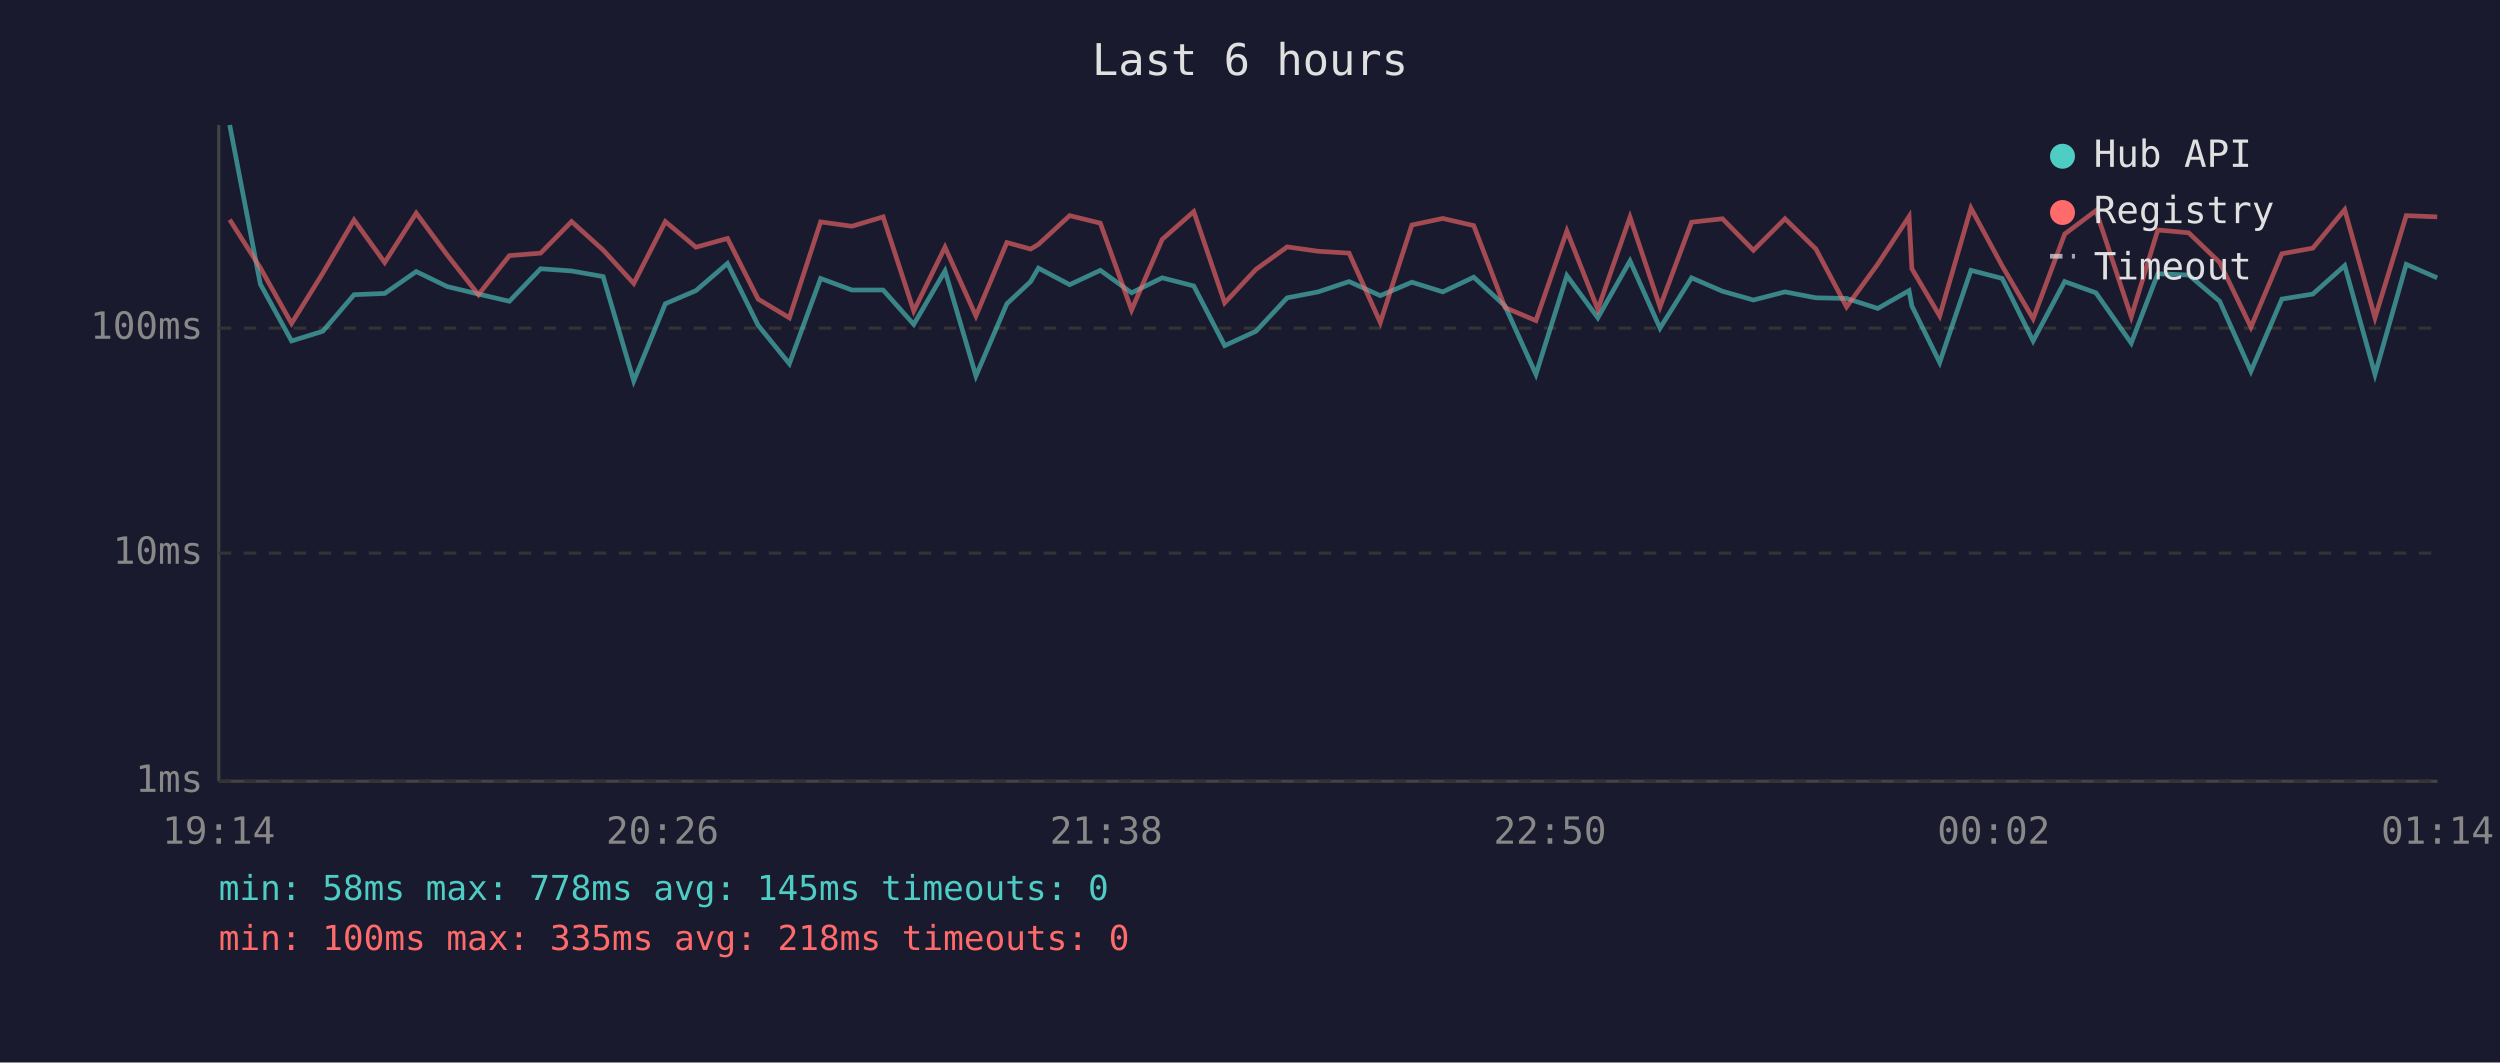
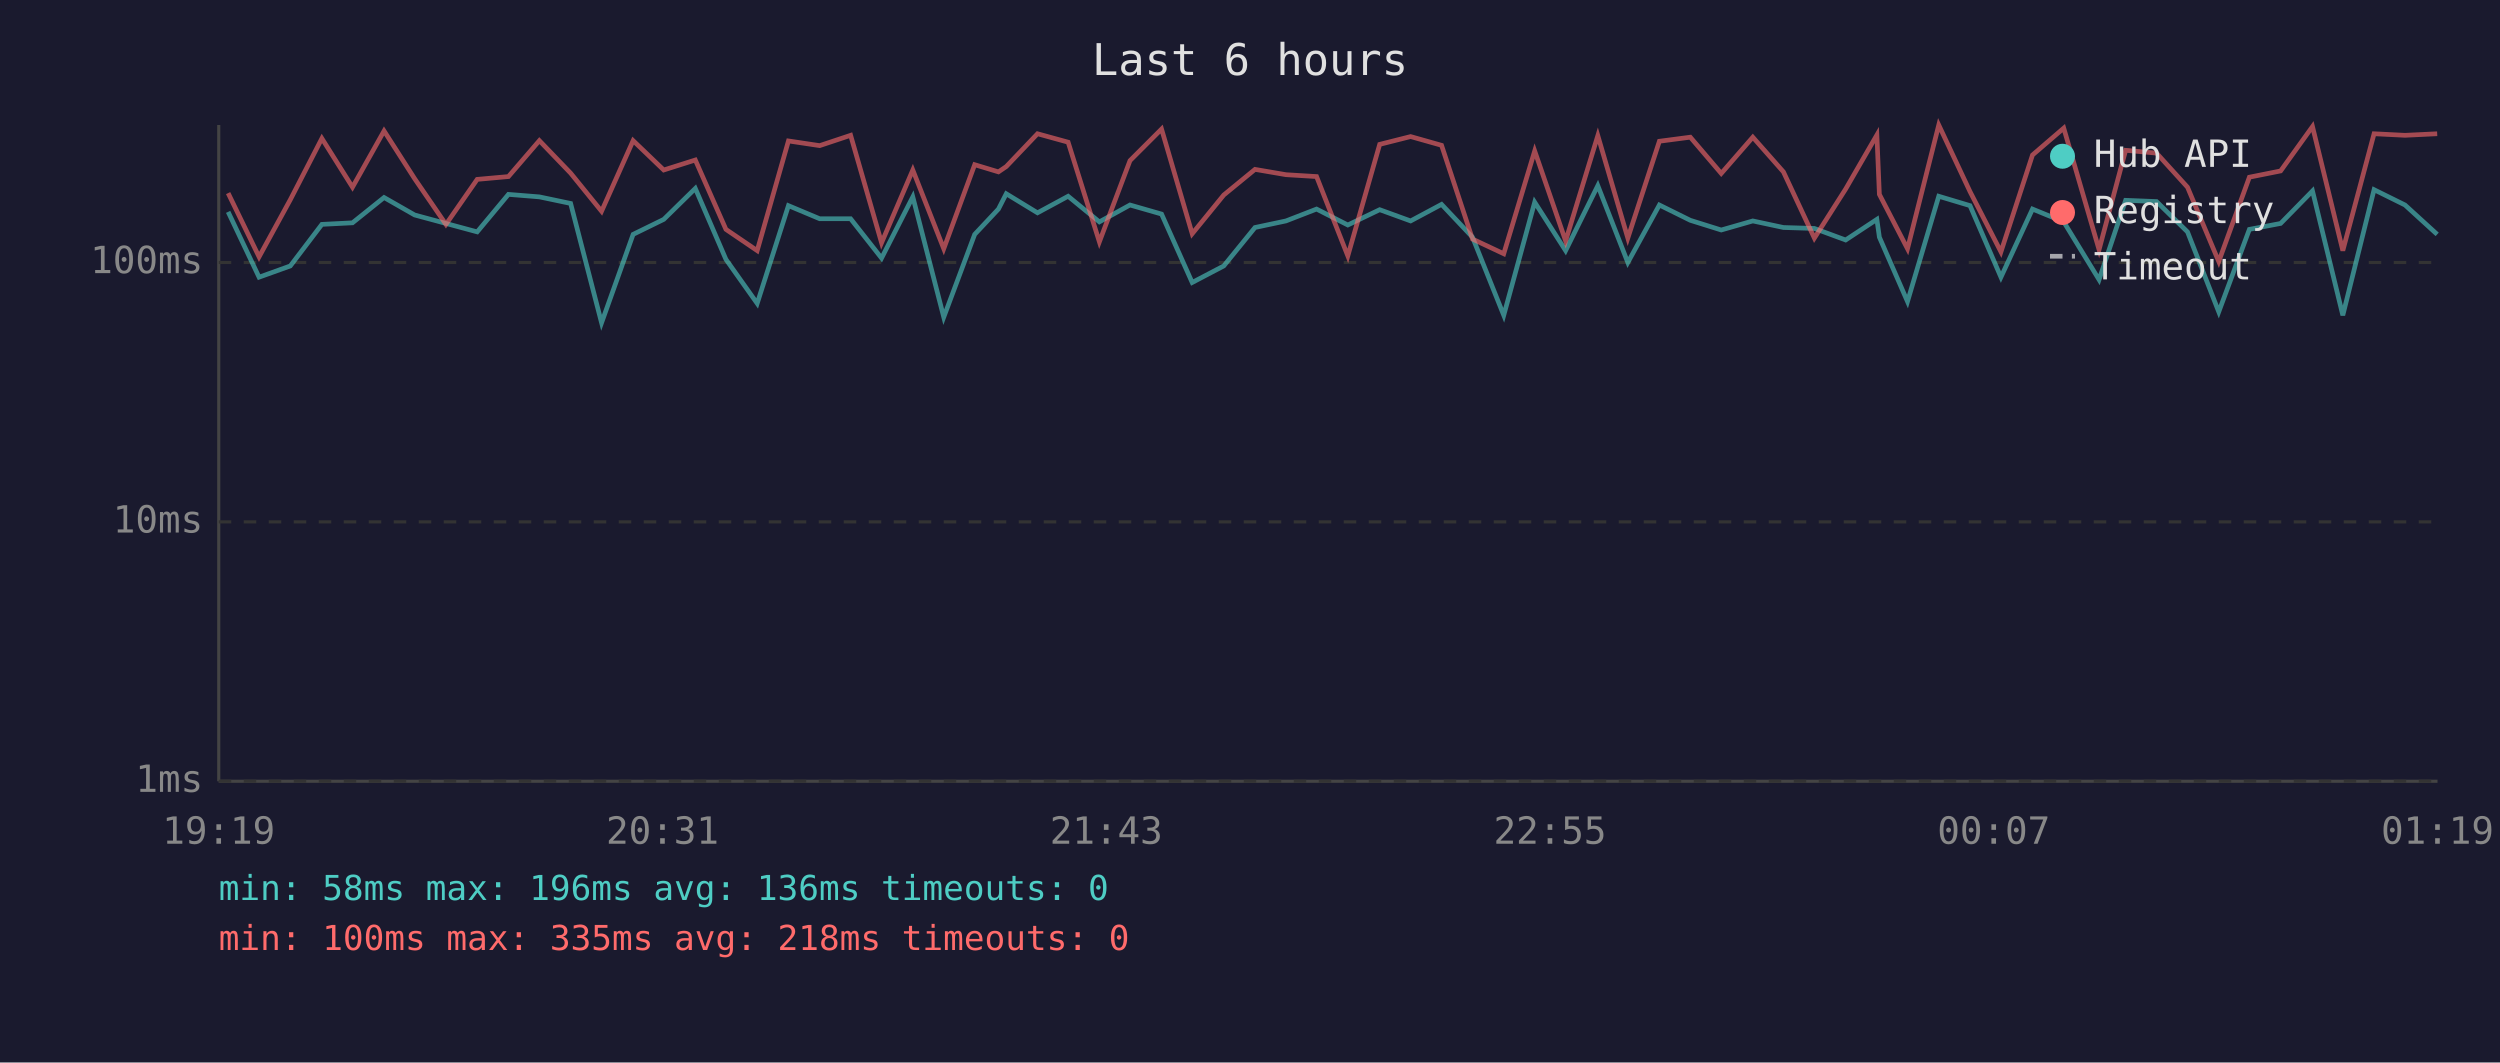
<svg xmlns="http://www.w3.org/2000/svg" viewBox="0 0 800 340" font-family="monospace" font-size="12">
  <rect width="800" height="340" fill="#1a1a2e" />
  <text x="400" y="24" fill="#e0e0e0" font-size="14" text-anchor="middle">Last 6 hours</text>
  <line x1="70" y1="40" x2="70" y2="250" stroke="#444" stroke-width="1" />
  <line x1="70" y1="250" x2="780" y2="250" stroke="#444" stroke-width="1" />
  <line x1="70" y1="250" x2="780" y2="250" stroke="#333" stroke-width="1" stroke-dasharray="4" />
  <text x="65" y="250" fill="#888" text-anchor="end" dominant-baseline="middle">1ms</text>
-   <line x1="70" y1="177" x2="780" y2="177" stroke="#333" stroke-width="1" stroke-dasharray="4" />
-   <text x="65" y="177" fill="#888" text-anchor="end" dominant-baseline="middle">10ms</text>
-   <line x1="70" y1="105" x2="780" y2="105" stroke="#333" stroke-width="1" stroke-dasharray="4" />
-   <text x="65" y="105" fill="#888" text-anchor="end" dominant-baseline="middle">100ms</text>
-   <text x="70" y="270" fill="#888" text-anchor="middle">19:14</text>
-   <text x="212" y="270" fill="#888" text-anchor="middle">20:26</text>
-   <text x="354" y="270" fill="#888" text-anchor="middle">21:38</text>
-   <text x="496" y="270" fill="#888" text-anchor="middle">22:50</text>
-   <text x="638" y="270" fill="#888" text-anchor="middle">00:02</text>
-   <text x="780" y="270" fill="#888" text-anchor="middle">01:14</text>
-   <polyline points="73.5,40.0 83.3,90.9 93.3,109.1 103.3,106.0 113.3,94.3 123.1,93.9 133.2,86.9 143.1,91.7 153.1,94.1 163.0,96.4 173.0,86.0 182.9,86.7 193.0,88.5 202.8,121.9 212.9,97.2 222.7,93.0 232.8,84.3 242.6,104.1 252.6,116.4 262.6,89.1 272.6,92.8 282.6,92.8 292.4,103.8 302.4,86.7 312.3,120.3 322.2,97.2 329.8,90.1 332.3,85.8 342.3,91.1 352.1,86.5 362.1,93.7 371.9,88.9 382.0,91.5 391.9,110.6 401.9,106.0 411.9,95.3 421.8,93.4 431.7,90.1 441.7,94.6 451.8,90.3 461.7,93.4 471.6,88.7 481.6,97.9 491.5,119.8 501.4,88.2 511.3,101.7 521.6,83.5 531.2,105.0 541.3,88.9 551.2,93.2 561.1,96.0 571.2,93.4 581.1,95.3 590.9,95.5 600.9,98.7 610.9,93.0 611.8,97.9 620.7,116.0 630.7,86.5 640.7,89.1 650.6,109.1 660.7,90.1 670.7,93.7 682.0,109.8 690.5,87.6 700.4,88.0 710.3,96.4 720.3,118.8 730.2,95.7 740.1,94.1 750.3,85.0 760.0,119.8 770.0,84.6 779.9,88.9" fill="none" stroke="#4ecdc4" stroke-width="1.5" opacity="0.6" />
-   <polyline points="73.5,70.3 83.3,85.7 93.3,103.5 103.3,87.4 113.3,70.4 123.1,84.0 133.2,68.2 143.1,81.6 153.1,94.3 163.0,81.8 173.0,81.0 182.9,70.9 193.0,80.0 202.8,90.7 212.9,70.9 222.7,79.1 232.8,76.3 242.6,95.7 252.6,101.7 262.6,71.0 272.6,72.4 282.6,69.4 292.4,99.5 302.4,79.1 312.3,101.1 322.2,77.6 329.8,79.7 332.3,78.2 342.3,69.0 352.1,71.4 362.1,99.2 371.9,76.6 382.0,67.7 391.9,96.9 401.9,86.2 411.9,79.0 421.8,80.4 431.7,81.0 441.7,103.2 451.8,72.0 461.7,69.9 471.6,72.2 481.6,98.4 491.5,102.6 501.4,73.9 511.3,99.0 521.6,69.5 531.2,98.2 541.3,71.1 551.2,70.0 561.1,80.1 571.2,70.0 581.1,79.7 590.9,98.2 600.9,84.5 610.9,69.3 611.8,86.0 620.7,101.1 630.7,66.6 640.7,85.1 650.6,102.0 660.7,74.9 670.7,67.4 682.0,101.4 690.5,73.6 700.4,74.5 710.3,84.0 720.3,104.7 730.2,81.2 740.1,79.4 750.3,67.1 760.0,101.7 770.0,69.0 779.9,69.4" fill="none" stroke="#ff6b6b" stroke-width="1.5" opacity="0.6" />
+   <line x1="70" y1="167" x2="780" y2="167" stroke="#333" stroke-width="1" stroke-dasharray="4" />
+   <text x="65" y="167" fill="#888" text-anchor="end" dominant-baseline="middle">10ms</text>
+   <line x1="70" y1="84" x2="780" y2="84" stroke="#333" stroke-width="1" stroke-dasharray="4" />
+   <text x="65" y="84" fill="#888" text-anchor="end" dominant-baseline="middle">100ms</text>
+   <text x="70" y="270" fill="#888" text-anchor="middle">19:19</text>
+   <text x="212" y="270" fill="#888" text-anchor="middle">20:31</text>
+   <text x="354" y="270" fill="#888" text-anchor="middle">21:43</text>
+   <text x="496" y="270" fill="#888" text-anchor="middle">22:55</text>
+   <text x="638" y="270" fill="#888" text-anchor="middle">00:07</text>
+   <text x="780" y="270" fill="#888" text-anchor="middle">01:19</text>
+   <polyline points="73.0,67.8 82.9,88.7 92.9,85.1 103.0,71.8 112.8,71.3 122.9,63.2 132.7,68.8 142.7,71.5 152.7,74.2 162.7,62.2 172.6,63.0 182.6,65.1 192.5,103.3 202.6,75.0 212.4,70.2 222.5,60.3 232.3,83.0 242.3,97.1 252.3,65.8 262.3,70.0 272.2,70.0 282.1,82.6 292.1,63.0 302.0,101.5 311.9,75.0 319.5,66.9 322.0,62.0 332.0,68.1 341.8,62.8 351.8,71.0 361.6,65.6 371.7,68.5 381.5,90.4 391.6,85.1 401.6,72.8 411.5,70.7 421.3,66.9 431.3,72.0 441.5,67.1 451.4,70.7 461.3,65.4 471.2,75.9 481.2,100.9 491.1,64.7 501.0,80.2 511.3,59.4 520.9,84.0 531.0,65.6 540.9,70.5 550.8,73.6 560.9,70.7 570.7,72.8 580.6,73.1 590.6,76.8 600.6,70.2 601.4,75.9 610.4,96.5 620.4,62.8 630.4,65.8 640.3,88.7 650.4,66.9 660.4,71.0 671.7,89.5 680.2,64.1 690.1,64.5 700.0,74.2 710.0,99.8 719.8,73.4 729.8,71.5 740.0,61.1 749.7,100.9 759.7,60.7 769.6,65.6 779.9,75.0" fill="none" stroke="#4ecdc4" stroke-width="1.5" opacity="0.6" />
+   <polyline points="73.0,61.8 82.9,82.2 92.9,63.9 103.0,44.3 112.8,59.9 122.9,41.9 132.7,57.2 142.7,71.8 152.7,57.4 162.7,56.5 172.6,45.0 182.6,55.4 192.5,67.6 202.6,45.0 212.4,54.4 222.5,51.2 232.3,73.4 242.3,80.2 252.3,45.1 262.3,46.6 272.2,43.3 282.1,77.7 292.1,54.4 302.0,79.6 311.9,52.7 319.5,55.0 322.0,53.3 332.0,42.8 341.8,45.5 351.8,77.4 361.6,51.4 371.7,41.3 381.5,74.8 391.6,62.4 401.6,54.2 411.5,55.9 421.3,56.5 431.3,81.9 441.5,46.2 451.4,43.7 461.3,46.5 471.2,76.5 481.2,81.2 491.1,48.3 501.0,77.1 511.3,43.4 520.9,76.2 531.0,45.2 540.9,43.9 550.8,55.5 560.9,43.9 570.7,55.0 580.6,76.2 590.6,60.5 600.6,43.2 601.4,62.2 610.4,79.6 620.4,40.0 630.4,61.3 640.3,80.6 650.4,49.6 660.4,41.0 671.7,79.9 680.2,48.1 690.1,49.0 700.0,59.9 710.0,83.7 719.8,56.7 729.8,54.7 740.0,40.5 749.7,80.2 759.7,42.8 769.6,43.3 779.9,42.8" fill="none" stroke="#ff6b6b" stroke-width="1.5" opacity="0.6" />
  <circle cx="660" cy="50" r="4" fill="#4ecdc4" />
  <text x="670" y="50" fill="#e0e0e0" dominant-baseline="middle">Hub API</text>
  <circle cx="660" cy="68" r="4" fill="#ff6b6b" />
  <text x="670" y="68" fill="#e0e0e0" dominant-baseline="middle">Registry</text>
  <line x1="656" y1="82" x2="664" y2="82" stroke="#e0e0e0" stroke-width="1.5" stroke-dasharray="4,3" opacity="0.7" />
  <text x="670" y="86" fill="#e0e0e0" dominant-baseline="middle">Timeout</text>
-   <text x="70" y="288" fill="#4ecdc4" font-size="11">min: 58ms  max: 778ms  avg: 145ms  timeouts: 0</text>
+   <text x="70" y="288" fill="#4ecdc4" font-size="11">min: 58ms  max: 196ms  avg: 136ms  timeouts: 0</text>
  <text x="70" y="304" fill="#ff6b6b" font-size="11">min: 100ms  max: 335ms  avg: 218ms  timeouts: 0</text>
</svg>
